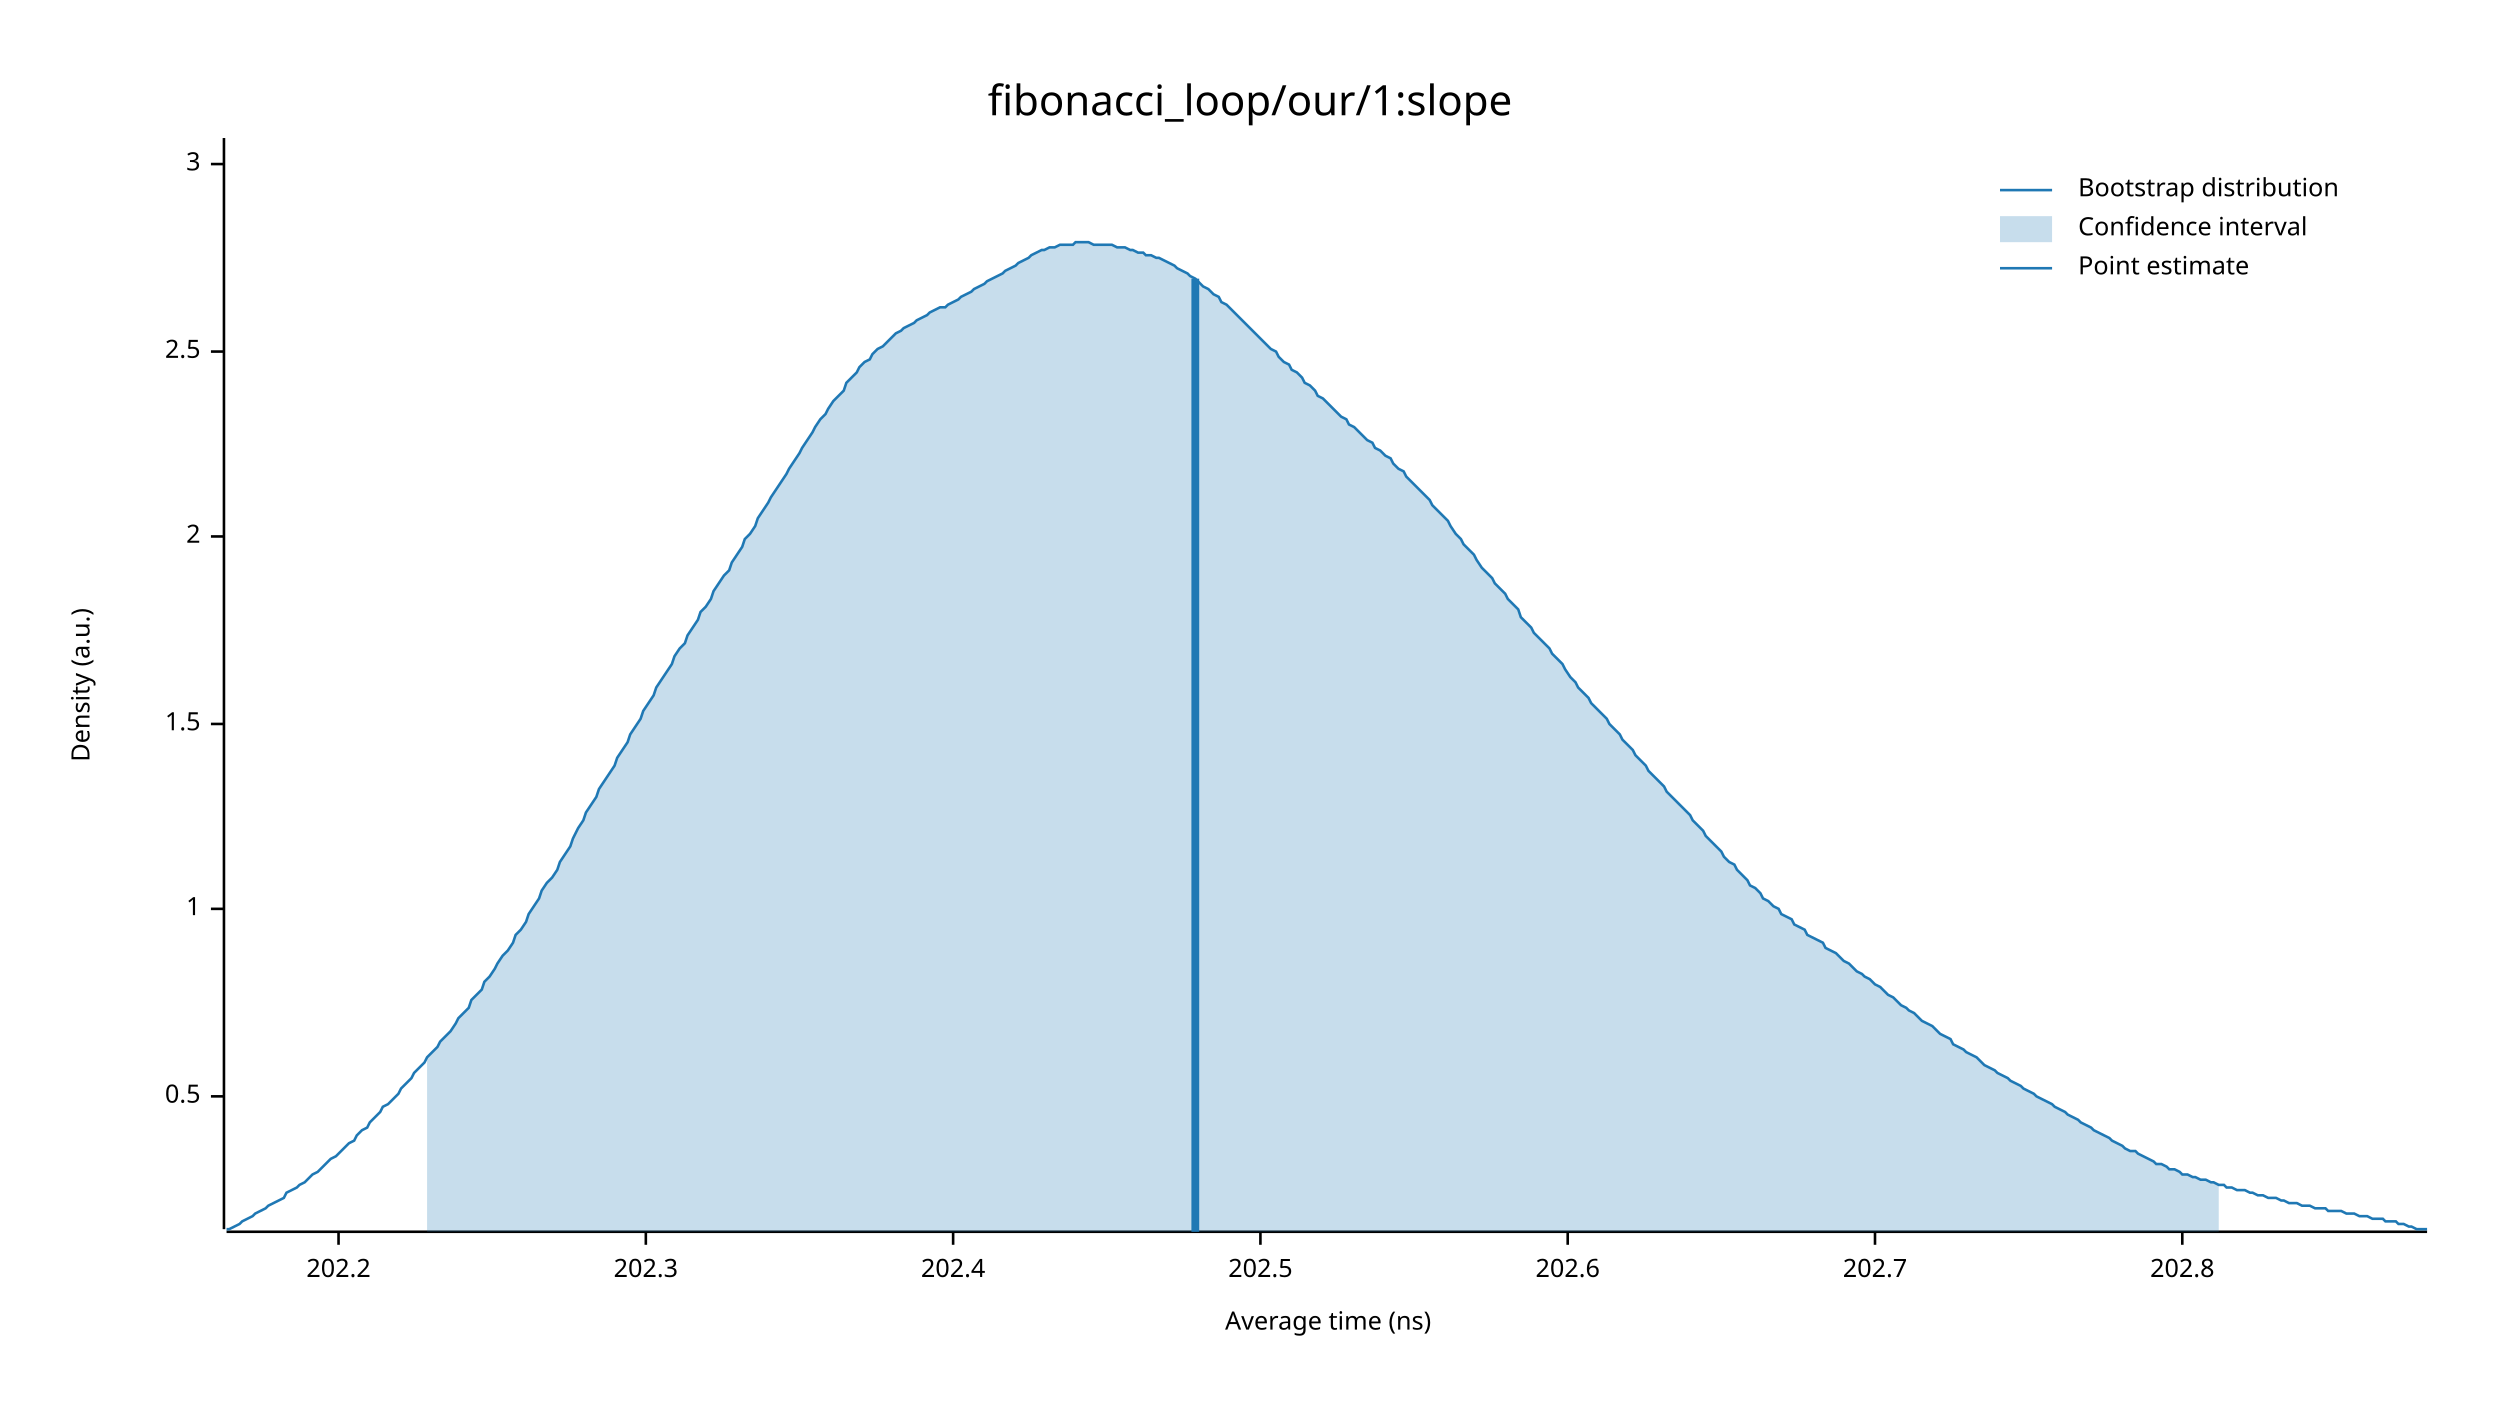
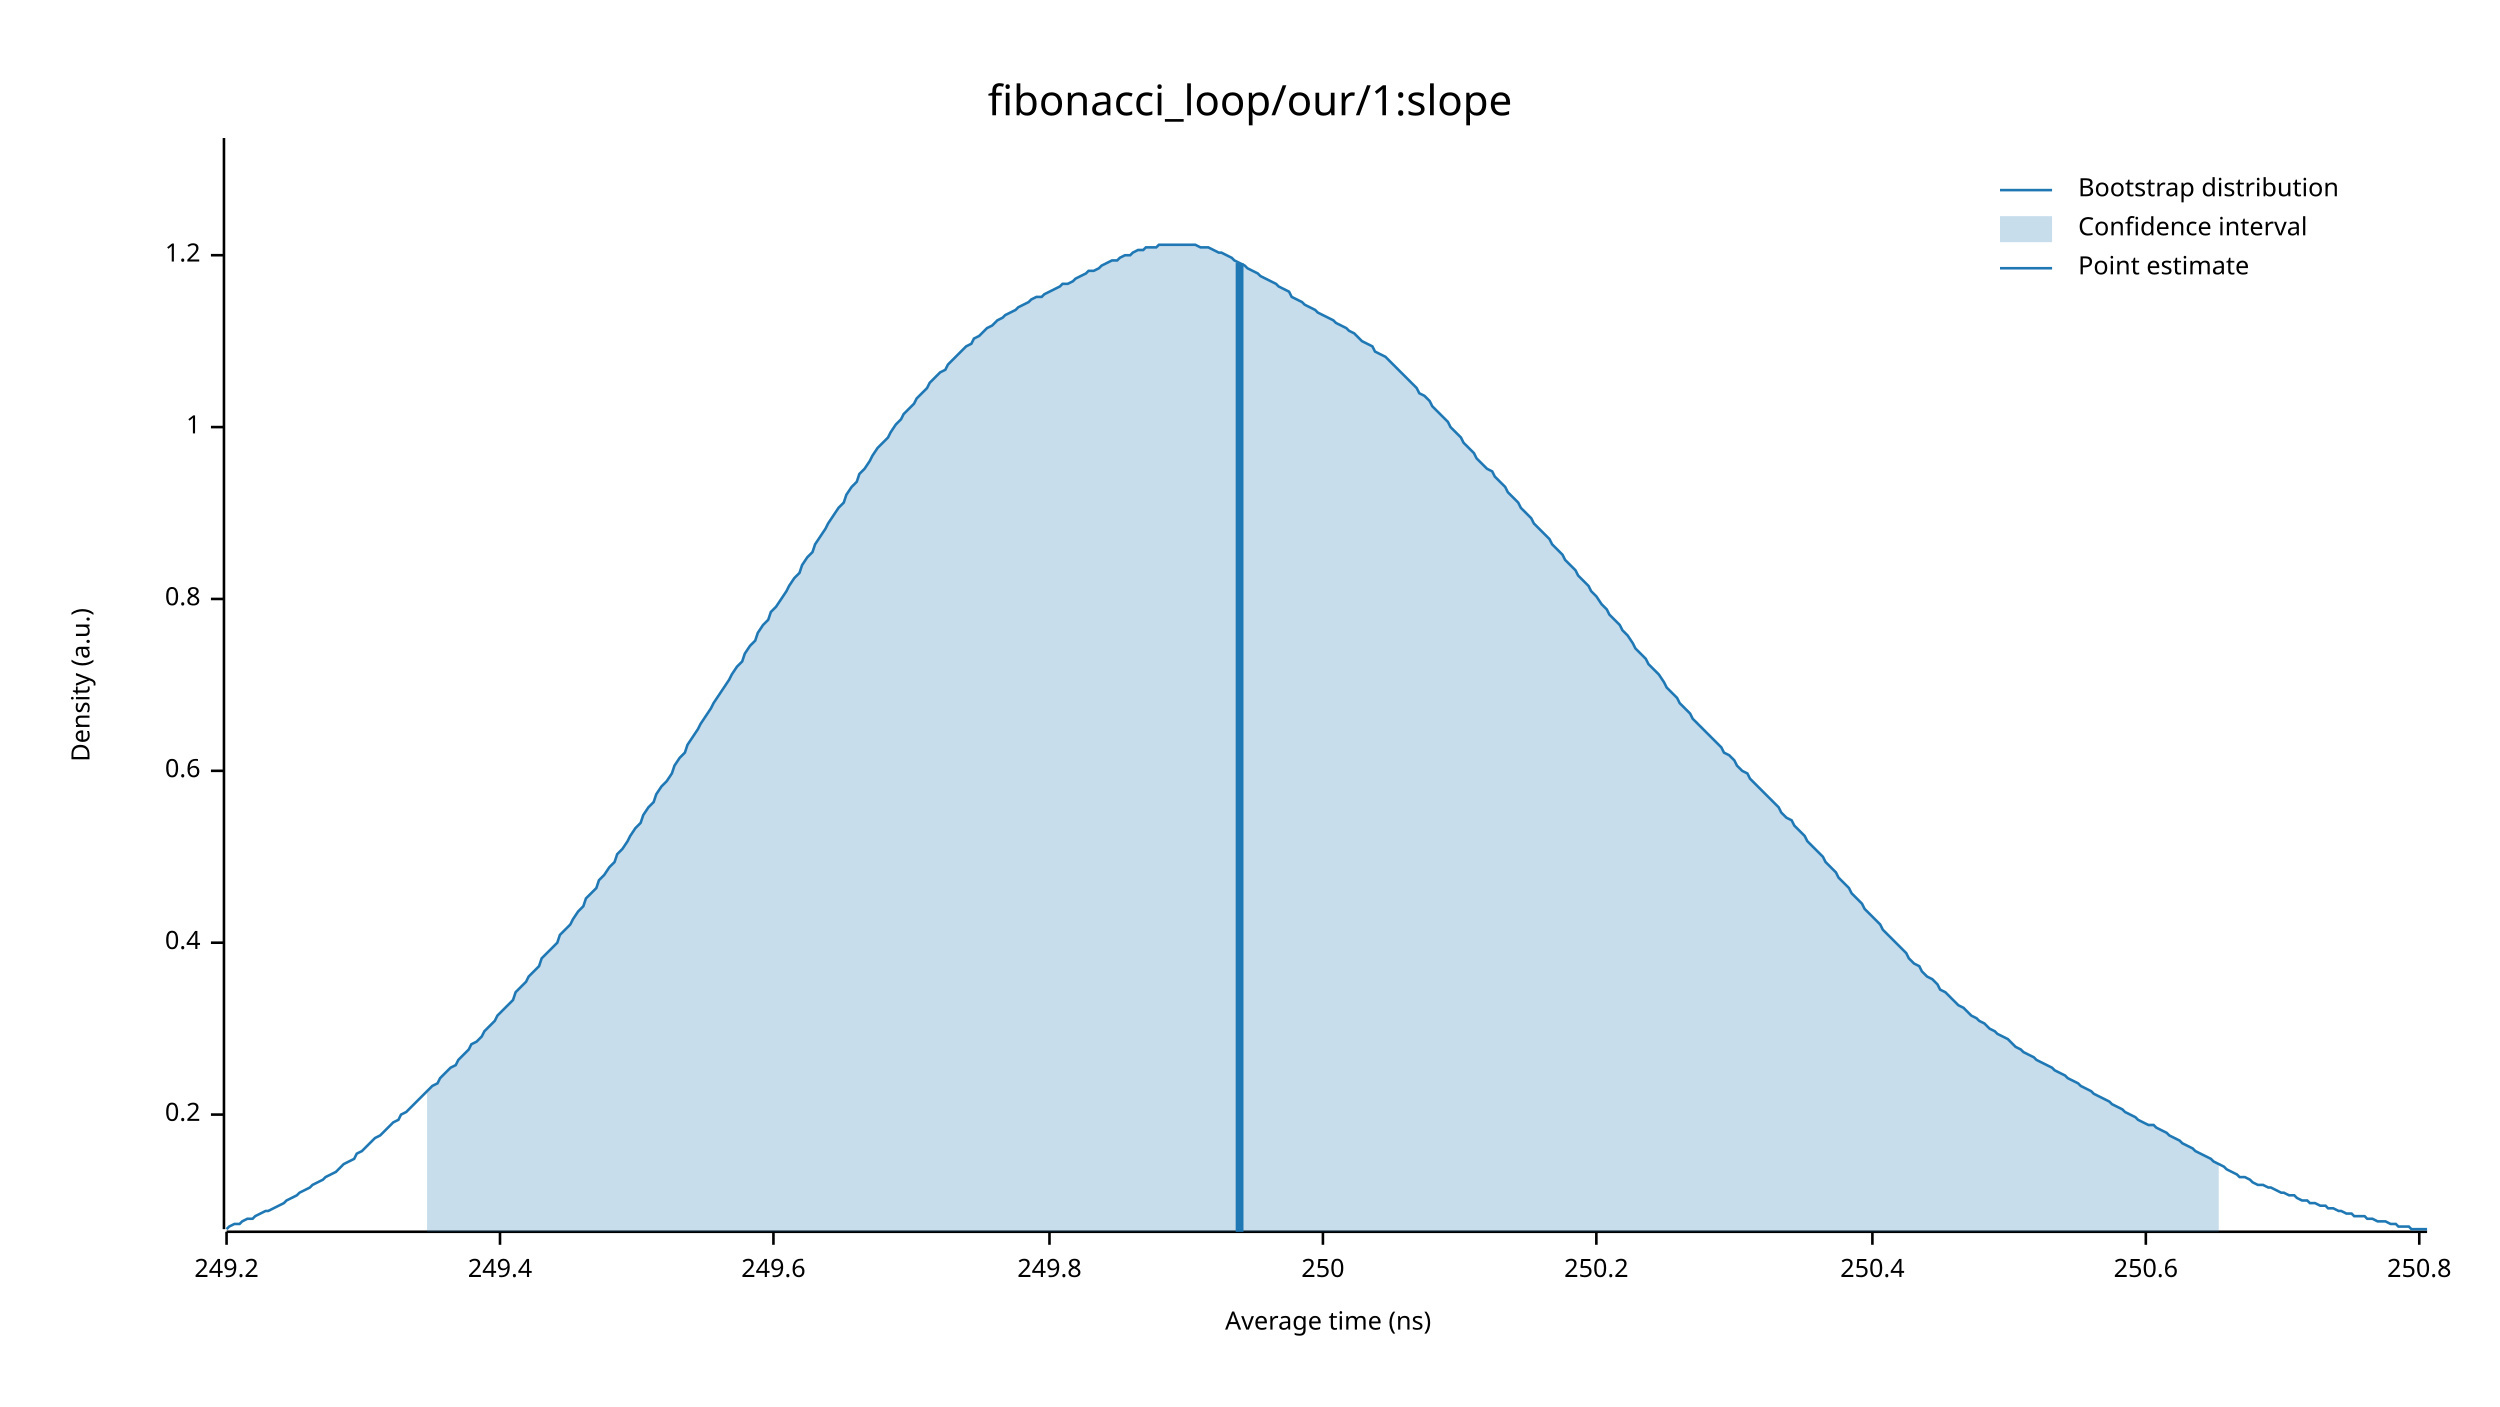
<svg xmlns="http://www.w3.org/2000/svg" width="960" height="540" viewBox="0 0 960 540">
  <text x="480" y="32" dy="0.76em" text-anchor="middle" font-family="sans-serif" font-size="16.129" opacity="1" fill="#000000">
fibonacci_loop/our/1:slope
</text>
  <text x="27" y="263" dy="0.76em" text-anchor="middle" font-family="sans-serif" font-size="9.677" opacity="1" fill="#000000" transform="rotate(270, 27, 263)">
Density (a.u.)
</text>
  <text x="510" y="513" dy="-0.5ex" text-anchor="middle" font-family="sans-serif" font-size="9.677" opacity="1" fill="#000000">
Average time (ns)
</text>
  <polyline fill="none" opacity="1" stroke="#000000" stroke-width="1" points="86,53 86,472 " />
-   <text x="77" y="421" dy="0.5ex" text-anchor="end" font-family="sans-serif" font-size="9.677" opacity="1" fill="#000000">
- 0.5
+   <text x="77" y="428" dy="0.5ex" text-anchor="end" font-family="sans-serif" font-size="9.677" opacity="1" fill="#000000">
+ 0.2
</text>
-   <polyline fill="none" opacity="1" stroke="#000000" stroke-width="1" points="81,421 86,421 " />
-   <text x="77" y="349" dy="0.5ex" text-anchor="end" font-family="sans-serif" font-size="9.677" opacity="1" fill="#000000">
+   <polyline fill="none" opacity="1" stroke="#000000" stroke-width="1" points="81,428 86,428 " />
+   <text x="77" y="362" dy="0.5ex" text-anchor="end" font-family="sans-serif" font-size="9.677" opacity="1" fill="#000000">
+ 0.4
+ </text>
+   <polyline fill="none" opacity="1" stroke="#000000" stroke-width="1" points="81,362 86,362 " />
+   <text x="77" y="296" dy="0.5ex" text-anchor="end" font-family="sans-serif" font-size="9.677" opacity="1" fill="#000000">
+ 0.6
+ </text>
+   <polyline fill="none" opacity="1" stroke="#000000" stroke-width="1" points="81,296 86,296 " />
+   <text x="77" y="230" dy="0.5ex" text-anchor="end" font-family="sans-serif" font-size="9.677" opacity="1" fill="#000000">
+ 0.8
+ </text>
+   <polyline fill="none" opacity="1" stroke="#000000" stroke-width="1" points="81,230 86,230 " />
+   <text x="77" y="164" dy="0.5ex" text-anchor="end" font-family="sans-serif" font-size="9.677" opacity="1" fill="#000000">
1
</text>
-   <polyline fill="none" opacity="1" stroke="#000000" stroke-width="1" points="81,349 86,349 " />
-   <text x="77" y="278" dy="0.5ex" text-anchor="end" font-family="sans-serif" font-size="9.677" opacity="1" fill="#000000">
- 1.5
+   <polyline fill="none" opacity="1" stroke="#000000" stroke-width="1" points="81,164 86,164 " />
+   <text x="77" y="98" dy="0.5ex" text-anchor="end" font-family="sans-serif" font-size="9.677" opacity="1" fill="#000000">
+ 1.2
</text>
-   <polyline fill="none" opacity="1" stroke="#000000" stroke-width="1" points="81,278 86,278 " />
-   <text x="77" y="206" dy="0.5ex" text-anchor="end" font-family="sans-serif" font-size="9.677" opacity="1" fill="#000000">
- 2
+   <polyline fill="none" opacity="1" stroke="#000000" stroke-width="1" points="81,98 86,98 " />
+   <polyline fill="none" opacity="1" stroke="#000000" stroke-width="1" points="87,473 932,473 " />
+   <text x="87" y="483" dy="0.76em" text-anchor="middle" font-family="sans-serif" font-size="9.677" opacity="1" fill="#000000">
+ 249.2
</text>
-   <polyline fill="none" opacity="1" stroke="#000000" stroke-width="1" points="81,206 86,206 " />
-   <text x="77" y="135" dy="0.5ex" text-anchor="end" font-family="sans-serif" font-size="9.677" opacity="1" fill="#000000">
- 2.5
+   <polyline fill="none" opacity="1" stroke="#000000" stroke-width="1" points="87,473 87,478 " />
+   <text x="192" y="483" dy="0.76em" text-anchor="middle" font-family="sans-serif" font-size="9.677" opacity="1" fill="#000000">
+ 249.4
</text>
-   <polyline fill="none" opacity="1" stroke="#000000" stroke-width="1" points="81,135 86,135 " />
-   <text x="77" y="63" dy="0.5ex" text-anchor="end" font-family="sans-serif" font-size="9.677" opacity="1" fill="#000000">
- 3
+   <polyline fill="none" opacity="1" stroke="#000000" stroke-width="1" points="192,473 192,478 " />
+   <text x="297" y="483" dy="0.76em" text-anchor="middle" font-family="sans-serif" font-size="9.677" opacity="1" fill="#000000">
+ 249.6
</text>
-   <polyline fill="none" opacity="1" stroke="#000000" stroke-width="1" points="81,63 86,63 " />
-   <polyline fill="none" opacity="1" stroke="#000000" stroke-width="1" points="87,473 932,473 " />
-   <text x="130" y="483" dy="0.76em" text-anchor="middle" font-family="sans-serif" font-size="9.677" opacity="1" fill="#000000">
- 202.2
+   <polyline fill="none" opacity="1" stroke="#000000" stroke-width="1" points="297,473 297,478 " />
+   <text x="403" y="483" dy="0.76em" text-anchor="middle" font-family="sans-serif" font-size="9.677" opacity="1" fill="#000000">
+ 249.8
</text>
-   <polyline fill="none" opacity="1" stroke="#000000" stroke-width="1" points="130,473 130,478 " />
-   <text x="248" y="483" dy="0.76em" text-anchor="middle" font-family="sans-serif" font-size="9.677" opacity="1" fill="#000000">
- 202.3
+   <polyline fill="none" opacity="1" stroke="#000000" stroke-width="1" points="403,473 403,478 " />
+   <text x="508" y="483" dy="0.76em" text-anchor="middle" font-family="sans-serif" font-size="9.677" opacity="1" fill="#000000">
+ 250
</text>
-   <polyline fill="none" opacity="1" stroke="#000000" stroke-width="1" points="248,473 248,478 " />
-   <text x="366" y="483" dy="0.76em" text-anchor="middle" font-family="sans-serif" font-size="9.677" opacity="1" fill="#000000">
- 202.4
+   <polyline fill="none" opacity="1" stroke="#000000" stroke-width="1" points="508,473 508,478 " />
+   <text x="613" y="483" dy="0.76em" text-anchor="middle" font-family="sans-serif" font-size="9.677" opacity="1" fill="#000000">
+ 250.2
</text>
-   <polyline fill="none" opacity="1" stroke="#000000" stroke-width="1" points="366,473 366,478 " />
-   <text x="484" y="483" dy="0.76em" text-anchor="middle" font-family="sans-serif" font-size="9.677" opacity="1" fill="#000000">
- 202.5
+   <polyline fill="none" opacity="1" stroke="#000000" stroke-width="1" points="613,473 613,478 " />
+   <text x="719" y="483" dy="0.76em" text-anchor="middle" font-family="sans-serif" font-size="9.677" opacity="1" fill="#000000">
+ 250.4
</text>
-   <polyline fill="none" opacity="1" stroke="#000000" stroke-width="1" points="484,473 484,478 " />
-   <text x="602" y="483" dy="0.76em" text-anchor="middle" font-family="sans-serif" font-size="9.677" opacity="1" fill="#000000">
- 202.6
+   <polyline fill="none" opacity="1" stroke="#000000" stroke-width="1" points="719,473 719,478 " />
+   <text x="824" y="483" dy="0.76em" text-anchor="middle" font-family="sans-serif" font-size="9.677" opacity="1" fill="#000000">
+ 250.6
</text>
-   <polyline fill="none" opacity="1" stroke="#000000" stroke-width="1" points="602,473 602,478 " />
-   <text x="720" y="483" dy="0.76em" text-anchor="middle" font-family="sans-serif" font-size="9.677" opacity="1" fill="#000000">
- 202.7
+   <polyline fill="none" opacity="1" stroke="#000000" stroke-width="1" points="824,473 824,478 " />
+   <text x="929" y="483" dy="0.76em" text-anchor="middle" font-family="sans-serif" font-size="9.677" opacity="1" fill="#000000">
+ 250.8
</text>
-   <polyline fill="none" opacity="1" stroke="#000000" stroke-width="1" points="720,473 720,478 " />
-   <text x="838" y="483" dy="0.76em" text-anchor="middle" font-family="sans-serif" font-size="9.677" opacity="1" fill="#000000">
- 202.8
- </text>
-   <polyline fill="none" opacity="1" stroke="#000000" stroke-width="1" points="838,473 838,478 " />
-   <polyline fill="none" opacity="1" stroke="#1F78B4" stroke-width="1" points="87,472 88,472 90,471 92,470 93,469 95,468 97,467 98,466 100,465 102,464 103,463 105,462 107,461 109,460 110,458 112,457 114,456 115,455 117,454 119,452 120,451 122,450 124,448 125,447 127,445 129,444 131,442 132,441 134,439 136,438 137,436 139,434 141,433 142,431 144,429 146,427 147,425 149,424 151,422 153,420 154,418 156,416 158,414 159,412 161,410 163,408 164,406 166,404 168,402 169,400 171,398 173,396 175,393 176,391 178,389 180,387 181,384 183,382 185,380 186,377 188,375 190,372 191,370 193,367 195,365 197,362 198,359 200,357 202,354 203,351 205,348 207,345 208,342 210,339 212,337 214,334 215,331 217,328 219,325 220,322 222,318 224,315 225,312 227,309 229,306 230,303 232,300 234,297 236,294 237,291 239,288 241,285 242,282 244,279 246,276 247,273 249,270 251,267 252,264 254,261 256,258 258,255 259,252 261,249 263,247 264,244 266,241 268,238 269,235 271,233 273,230 274,227 276,224 278,221 280,219 281,216 283,213 285,210 286,207 288,205 290,202 291,199 293,196 295,193 296,191 298,188 300,185 302,182 303,180 305,177 307,174 308,172 310,169 312,166 313,164 315,161 317,159 318,157 320,154 322,152 324,150 325,147 327,145 329,143 330,141 332,139 334,138 335,136 337,134 339,133 341,131 342,130 344,128 346,127 347,126 349,125 351,124 352,123 354,122 356,121 357,120 359,119 361,118 363,118 364,117 366,116 368,115 369,114 371,113 373,112 374,111 376,110 378,109 379,108 381,107 383,106 385,105 386,104 388,103 390,102 391,101 393,100 395,99 396,98 398,97 400,96 401,96 403,95 405,95 407,94 408,94 410,94 412,94 413,93 415,93 417,93 418,93 420,94 422,94 423,94 425,94 427,94 429,95 430,95 432,95 434,96 435,96 437,97 439,97 440,98 442,98 444,99 445,99 447,100 449,101 451,102 452,103 454,104 456,105 457,106 459,107 461,109 462,110 464,111 466,113 468,114 469,116 471,117 473,119 474,120 476,122 478,124 479,125 481,127 483,129 484,130 486,132 488,134 490,135 491,137 493,139 495,140 496,142 498,143 500,145 501,147 503,148 505,150 506,152 508,153 510,155 512,157 513,158 515,160 517,161 518,163 520,164 522,166 523,167 525,169 527,170 528,172 530,173 532,175 534,176 535,178 537,180 539,181 540,183 542,185 544,187 545,188 547,190 549,192 550,194 552,196 554,198 556,200 557,202 559,205 561,207 562,209 564,211 566,213 567,215 569,218 571,220 573,222 574,224 576,226 578,228 579,230 581,232 583,234 584,237 586,239 588,241 589,243 591,245 593,247 595,249 596,251 598,253 600,255 601,257 603,260 605,262 606,264 608,266 610,268 611,270 613,272 615,274 617,276 618,278 620,280 622,282 623,284 625,286 627,288 628,290 630,292 632,294 633,296 635,298 637,300 639,302 640,304 642,306 644,308 645,309 647,311 649,313 650,315 652,317 654,319 655,321 657,323 659,325 661,327 662,329 664,331 666,332 667,334 669,336 671,338 672,340 674,341 676,343 677,345 679,346 681,348 683,349 684,351 686,352 688,353 689,355 691,356 693,357 694,359 696,360 698,361 700,362 701,364 703,365 705,366 706,367 708,369 710,370 711,371 713,373 715,374 716,375 718,376 720,378 722,379 723,380 725,382 727,383 728,384 730,386 732,387 733,388 735,389 737,391 738,392 740,393 742,394 744,396 745,397 747,398 749,399 750,401 752,402 754,403 755,404 757,405 759,406 760,407 762,409 764,410 766,411 767,412 769,413 771,414 772,415 774,416 776,417 777,418 779,419 781,420 782,421 784,422 786,423 788,424 789,425 791,426 793,427 794,428 796,429 798,430 799,431 801,432 803,433 804,434 806,435 808,436 810,437 811,438 813,439 815,440 816,441 818,442 820,442 821,443 823,444 825,445 827,446 828,447 830,447 832,448 833,449 835,449 837,450 838,451 840,451 842,452 843,452 845,453 847,453 849,454 850,454 852,455 854,455 855,456 857,456 859,457 860,457 862,457 864,458 865,458 867,459 869,459 871,460 872,460 874,460 876,461 877,461 879,462 881,462 882,462 884,463 886,463 887,463 889,464 891,464 893,464 894,465 896,465 898,465 899,465 901,466 903,466 904,466 906,467 908,467 909,467 911,468 913,468 915,468 916,469 918,469 920,469 921,470 923,470 925,471 926,471 928,472 930,472 932,472 " />
-   <polygon opacity="0.25" fill="#1F78B4" points="164,406 166,404 168,402 169,400 171,398 173,396 175,393 176,391 178,389 180,387 181,384 183,382 185,380 186,377 188,375 190,372 191,370 193,367 195,365 197,362 198,359 200,357 202,354 203,351 205,348 207,345 208,342 210,339 212,337 214,334 215,331 217,328 219,325 220,322 222,318 224,315 225,312 227,309 229,306 230,303 232,300 234,297 236,294 237,291 239,288 241,285 242,282 244,279 246,276 247,273 249,270 251,267 252,264 254,261 256,258 258,255 259,252 261,249 263,247 264,244 266,241 268,238 269,235 271,233 273,230 274,227 276,224 278,221 280,219 281,216 283,213 285,210 286,207 288,205 290,202 291,199 293,196 295,193 296,191 298,188 300,185 302,182 303,180 305,177 307,174 308,172 310,169 312,166 313,164 315,161 317,159 318,157 320,154 322,152 324,150 325,147 327,145 329,143 330,141 332,139 334,138 335,136 337,134 339,133 341,131 342,130 344,128 346,127 347,126 349,125 351,124 352,123 354,122 356,121 357,120 359,119 361,118 363,118 364,117 366,116 368,115 369,114 371,113 373,112 374,111 376,110 378,109 379,108 381,107 383,106 385,105 386,104 388,103 390,102 391,101 393,100 395,99 396,98 398,97 400,96 401,96 403,95 405,95 407,94 408,94 410,94 412,94 413,93 415,93 417,93 418,93 420,94 422,94 423,94 425,94 427,94 429,95 430,95 432,95 434,96 435,96 437,97 439,97 440,98 442,98 444,99 445,99 447,100 449,101 451,102 452,103 454,104 456,105 457,106 459,107 461,109 462,110 464,111 466,113 468,114 469,116 471,117 473,119 474,120 476,122 478,124 479,125 481,127 483,129 484,130 486,132 488,134 490,135 491,137 493,139 495,140 496,142 498,143 500,145 501,147 503,148 505,150 506,152 508,153 510,155 512,157 513,158 515,160 517,161 518,163 520,164 522,166 523,167 525,169 527,170 528,172 530,173 532,175 534,176 535,178 537,180 539,181 540,183 542,185 544,187 545,188 547,190 549,192 550,194 552,196 554,198 556,200 557,202 559,205 561,207 562,209 564,211 566,213 567,215 569,218 571,220 573,222 574,224 576,226 578,228 579,230 581,232 583,234 584,237 586,239 588,241 589,243 591,245 593,247 595,249 596,251 598,253 600,255 601,257 603,260 605,262 606,264 608,266 610,268 611,270 613,272 615,274 617,276 618,278 620,280 622,282 623,284 625,286 627,288 628,290 630,292 632,294 633,296 635,298 637,300 639,302 640,304 642,306 644,308 645,309 647,311 649,313 650,315 652,317 654,319 655,321 657,323 659,325 661,327 662,329 664,331 666,332 667,334 669,336 671,338 672,340 674,341 676,343 677,345 679,346 681,348 683,349 684,351 686,352 688,353 689,355 691,356 693,357 694,359 696,360 698,361 700,362 701,364 703,365 705,366 706,367 708,369 710,370 711,371 713,373 715,374 716,375 718,376 720,378 722,379 723,380 725,382 727,383 728,384 730,386 732,387 733,388 735,389 737,391 738,392 740,393 742,394 744,396 745,397 747,398 749,399 750,401 752,402 754,403 755,404 757,405 759,406 760,407 762,409 764,410 766,411 767,412 769,413 771,414 772,415 774,416 776,417 777,418 779,419 781,420 782,421 784,422 786,423 788,424 789,425 791,426 793,427 794,428 796,429 798,430 799,431 801,432 803,433 804,434 806,435 808,436 810,437 811,438 813,439 815,440 816,441 818,442 820,442 821,443 823,444 825,445 827,446 828,447 830,447 832,448 833,449 835,449 837,450 838,451 840,451 842,452 843,452 845,453 847,453 849,454 850,454 852,455 852,473 164,473 " />
-   <polyline fill="none" opacity="1" stroke="#1F78B4" stroke-width="3" points="459,473 459,107 " />
+   <polyline fill="none" opacity="1" stroke="#000000" stroke-width="1" points="929,473 929,478 " />
+   <polyline fill="none" opacity="1" stroke="#1F78B4" stroke-width="1" points="87,472 88,471 90,470 92,470 93,469 95,468 97,468 98,467 100,466 102,465 103,465 105,464 107,463 109,462 110,461 112,460 114,459 115,458 117,457 119,456 120,455 122,454 124,453 125,452 127,451 129,450 131,448 132,447 134,446 136,445 137,443 139,442 141,440 142,439 144,437 146,436 147,435 149,433 151,431 153,430 154,428 156,427 158,425 159,424 161,422 163,420 164,419 166,417 168,416 169,414 171,412 173,410 175,409 176,407 178,405 180,403 181,401 183,400 185,398 186,396 188,394 190,392 191,390 193,388 195,386 197,384 198,381 200,379 202,377 203,375 205,373 207,371 208,368 210,366 212,364 214,362 215,359 217,357 219,355 220,353 222,350 224,348 225,345 227,343 229,341 230,338 232,336 234,333 236,331 237,328 239,326 241,323 242,321 244,318 246,316 247,313 249,310 251,308 252,305 254,302 256,300 258,297 259,294 261,291 263,289 264,286 266,283 268,280 269,278 271,275 273,272 274,270 276,267 278,264 280,261 281,259 283,256 285,254 286,251 288,248 290,246 291,243 293,240 295,238 296,235 298,233 300,230 302,227 303,225 305,222 307,220 308,217 310,214 312,212 313,209 315,206 317,203 318,201 320,198 322,195 324,193 325,190 327,187 329,185 330,182 332,180 334,177 335,175 337,172 339,170 341,168 342,166 344,163 346,161 347,159 349,157 351,155 352,153 354,151 356,149 357,147 359,145 361,143 363,142 364,140 366,138 368,136 369,135 371,133 373,132 374,130 376,129 378,127 379,126 381,125 383,123 385,122 386,121 388,120 390,119 391,118 393,117 395,116 396,115 398,114 400,114 401,113 403,112 405,111 407,110 408,109 410,109 412,108 413,107 415,106 417,105 418,104 420,104 422,103 423,102 425,101 427,100 429,100 430,99 432,98 434,98 435,97 437,96 439,96 440,95 442,95 444,95 445,94 447,94 449,94 451,94 452,94 454,94 456,94 457,94 459,94 461,95 462,95 464,95 466,96 468,97 469,97 471,98 473,99 474,100 476,101 478,102 479,103 481,104 483,105 484,106 486,107 488,108 490,109 491,110 493,111 495,112 496,114 498,115 500,116 501,117 503,118 505,119 506,120 508,121 510,122 512,123 513,124 515,125 517,126 518,127 520,128 522,130 523,131 525,132 527,133 528,135 530,136 532,137 534,139 535,140 537,142 539,144 540,145 542,147 544,149 545,151 547,152 549,154 550,156 552,158 554,160 556,162 557,164 559,166 561,168 562,170 564,172 566,174 567,176 569,178 571,180 573,181 574,183 576,185 578,187 579,189 581,191 583,193 584,195 586,197 588,199 589,201 591,203 593,205 595,207 596,209 598,211 600,213 601,215 603,217 605,219 606,221 608,223 610,225 611,227 613,229 615,232 617,234 618,236 620,238 622,240 623,242 625,244 627,247 628,249 630,251 632,253 633,255 635,257 637,259 639,262 640,264 642,266 644,268 645,270 647,272 649,274 650,276 652,278 654,280 655,281 657,283 659,285 661,287 662,289 664,290 666,292 667,294 669,296 671,297 672,299 674,301 676,303 677,304 679,306 681,308 683,310 684,312 686,314 688,315 689,317 691,319 693,321 694,323 696,325 698,327 700,329 701,331 703,333 705,335 706,337 708,339 710,341 711,343 713,345 715,347 716,349 718,351 720,353 722,355 723,357 725,359 727,361 728,362 730,364 732,366 733,368 735,370 737,371 738,373 740,375 742,376 744,378 745,380 747,381 749,383 750,384 752,386 754,387 755,388 757,390 759,391 760,392 762,393 764,395 766,396 767,397 769,398 771,399 772,400 774,402 776,403 777,404 779,405 781,406 782,407 784,408 786,409 788,410 789,411 791,412 793,413 794,414 796,415 798,416 799,417 801,418 803,419 804,420 806,421 808,422 810,423 811,424 813,425 815,426 816,427 818,428 820,429 821,430 823,431 825,432 827,432 828,433 830,434 832,435 833,436 835,437 837,438 838,439 840,440 842,441 843,442 845,443 847,444 849,445 850,446 852,447 854,448 855,449 857,450 859,451 860,452 862,452 864,453 865,454 867,455 869,455 871,456 872,456 874,457 876,458 877,458 879,459 881,459 882,460 884,461 886,461 887,462 889,462 891,463 893,463 894,464 896,464 898,465 899,465 901,466 903,466 904,467 906,467 908,467 909,468 911,468 913,469 915,469 916,469 918,470 920,470 921,471 923,471 925,471 926,472 928,472 930,472 932,472 " />
+   <polygon opacity="0.25" fill="#1F78B4" points="164,419 166,417 168,416 169,414 171,412 173,410 175,409 176,407 178,405 180,403 181,401 183,400 185,398 186,396 188,394 190,392 191,390 193,388 195,386 197,384 198,381 200,379 202,377 203,375 205,373 207,371 208,368 210,366 212,364 214,362 215,359 217,357 219,355 220,353 222,350 224,348 225,345 227,343 229,341 230,338 232,336 234,333 236,331 237,328 239,326 241,323 242,321 244,318 246,316 247,313 249,310 251,308 252,305 254,302 256,300 258,297 259,294 261,291 263,289 264,286 266,283 268,280 269,278 271,275 273,272 274,270 276,267 278,264 280,261 281,259 283,256 285,254 286,251 288,248 290,246 291,243 293,240 295,238 296,235 298,233 300,230 302,227 303,225 305,222 307,220 308,217 310,214 312,212 313,209 315,206 317,203 318,201 320,198 322,195 324,193 325,190 327,187 329,185 330,182 332,180 334,177 335,175 337,172 339,170 341,168 342,166 344,163 346,161 347,159 349,157 351,155 352,153 354,151 356,149 357,147 359,145 361,143 363,142 364,140 366,138 368,136 369,135 371,133 373,132 374,130 376,129 378,127 379,126 381,125 383,123 385,122 386,121 388,120 390,119 391,118 393,117 395,116 396,115 398,114 400,114 401,113 403,112 405,111 407,110 408,109 410,109 412,108 413,107 415,106 417,105 418,104 420,104 422,103 423,102 425,101 427,100 429,100 430,99 432,98 434,98 435,97 437,96 439,96 440,95 442,95 444,95 445,94 447,94 449,94 451,94 452,94 454,94 456,94 457,94 459,94 461,95 462,95 464,95 466,96 468,97 469,97 471,98 473,99 474,100 476,101 478,102 479,103 481,104 483,105 484,106 486,107 488,108 490,109 491,110 493,111 495,112 496,114 498,115 500,116 501,117 503,118 505,119 506,120 508,121 510,122 512,123 513,124 515,125 517,126 518,127 520,128 522,130 523,131 525,132 527,133 528,135 530,136 532,137 534,139 535,140 537,142 539,144 540,145 542,147 544,149 545,151 547,152 549,154 550,156 552,158 554,160 556,162 557,164 559,166 561,168 562,170 564,172 566,174 567,176 569,178 571,180 573,181 574,183 576,185 578,187 579,189 581,191 583,193 584,195 586,197 588,199 589,201 591,203 593,205 595,207 596,209 598,211 600,213 601,215 603,217 605,219 606,221 608,223 610,225 611,227 613,229 615,232 617,234 618,236 620,238 622,240 623,242 625,244 627,247 628,249 630,251 632,253 633,255 635,257 637,259 639,262 640,264 642,266 644,268 645,270 647,272 649,274 650,276 652,278 654,280 655,281 657,283 659,285 661,287 662,289 664,290 666,292 667,294 669,296 671,297 672,299 674,301 676,303 677,304 679,306 681,308 683,310 684,312 686,314 688,315 689,317 691,319 693,321 694,323 696,325 698,327 700,329 701,331 703,333 705,335 706,337 708,339 710,341 711,343 713,345 715,347 716,349 718,351 720,353 722,355 723,357 725,359 727,361 728,362 730,364 732,366 733,368 735,370 737,371 738,373 740,375 742,376 744,378 745,380 747,381 749,383 750,384 752,386 754,387 755,388 757,390 759,391 760,392 762,393 764,395 766,396 767,397 769,398 771,399 772,400 774,402 776,403 777,404 779,405 781,406 782,407 784,408 786,409 788,410 789,411 791,412 793,413 794,414 796,415 798,416 799,417 801,418 803,419 804,420 806,421 808,422 810,423 811,424 813,425 815,426 816,427 818,428 820,429 821,430 823,431 825,432 827,432 828,433 830,434 832,435 833,436 835,437 837,438 838,439 840,440 842,441 843,442 845,443 847,444 849,445 850,446 852,447 852,473 164,473 " />
+   <polyline fill="none" opacity="1" stroke="#1F78B4" stroke-width="3" points="476,473 476,101 " />
  <text x="798" y="68" dy="0.76em" text-anchor="start" font-family="sans-serif" font-size="9.677" opacity="1" fill="#000000">
Bootstrap distribution
</text>
  <text x="798" y="83" dy="0.76em" text-anchor="start" font-family="sans-serif" font-size="9.677" opacity="1" fill="#000000">
Confidence interval
</text>
  <text x="798" y="98" dy="0.76em" text-anchor="start" font-family="sans-serif" font-size="9.677" opacity="1" fill="#000000">
Point estimate
</text>
  <polyline fill="none" opacity="1" stroke="#1F78B4" stroke-width="1" points="768,73 788,73 " />
  <rect x="768" y="83" width="20" height="10" opacity="0.25" fill="#1F78B4" stroke="none" />
  <polyline fill="none" opacity="1" stroke="#1F78B4" stroke-width="1" points="768,103 788,103 " />
</svg>
